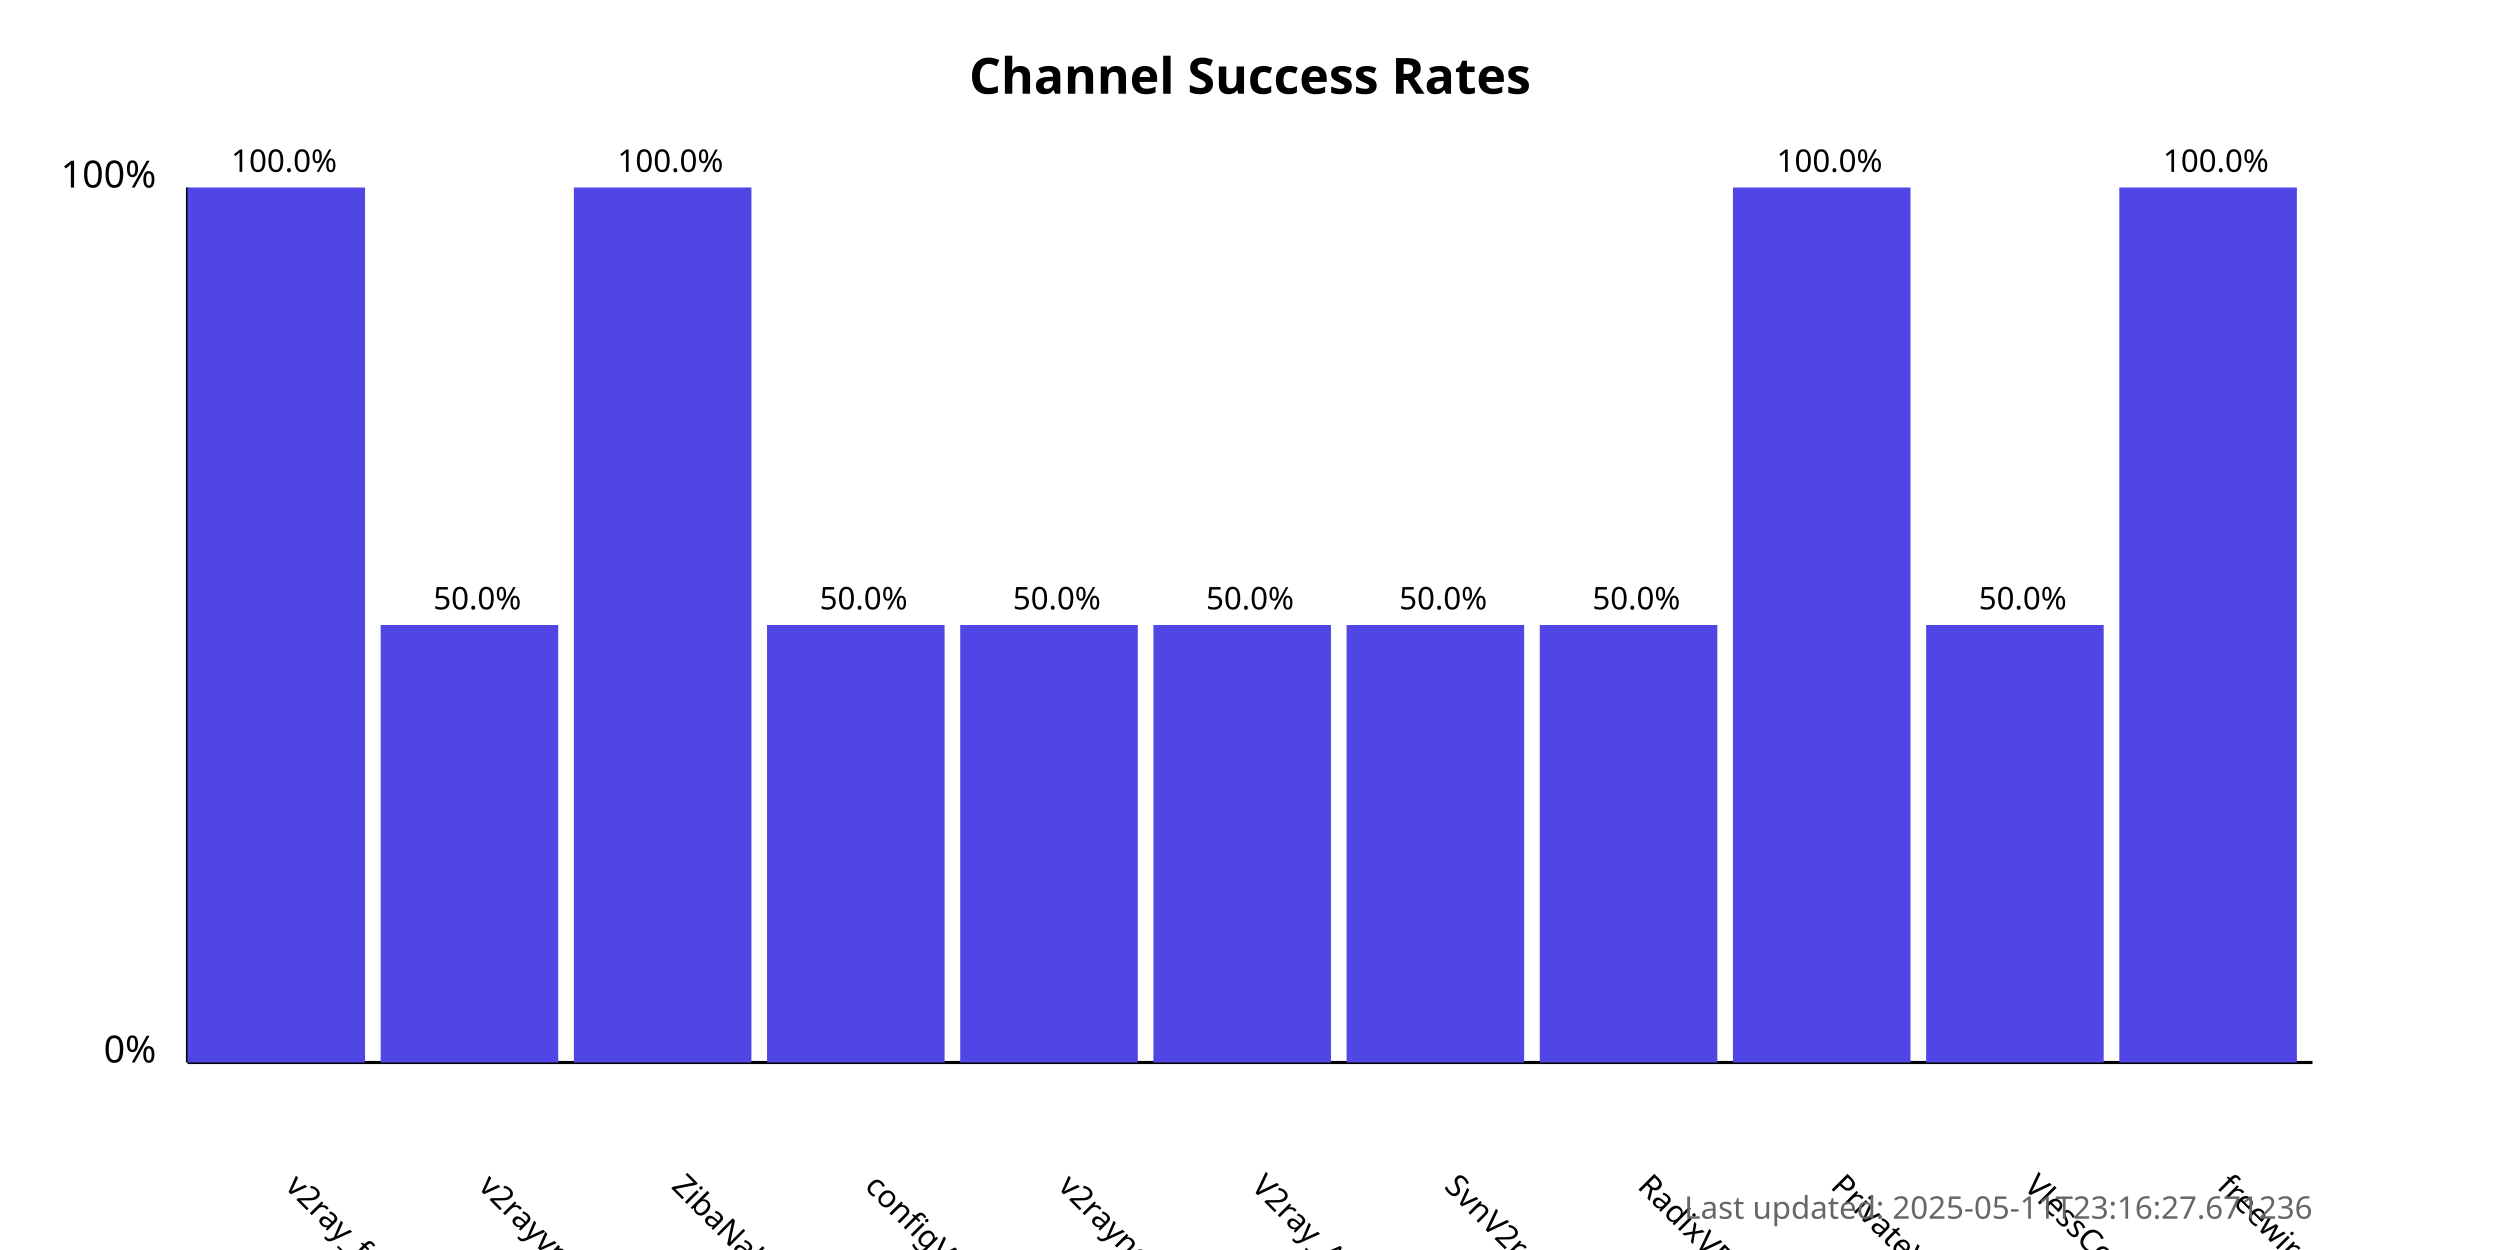
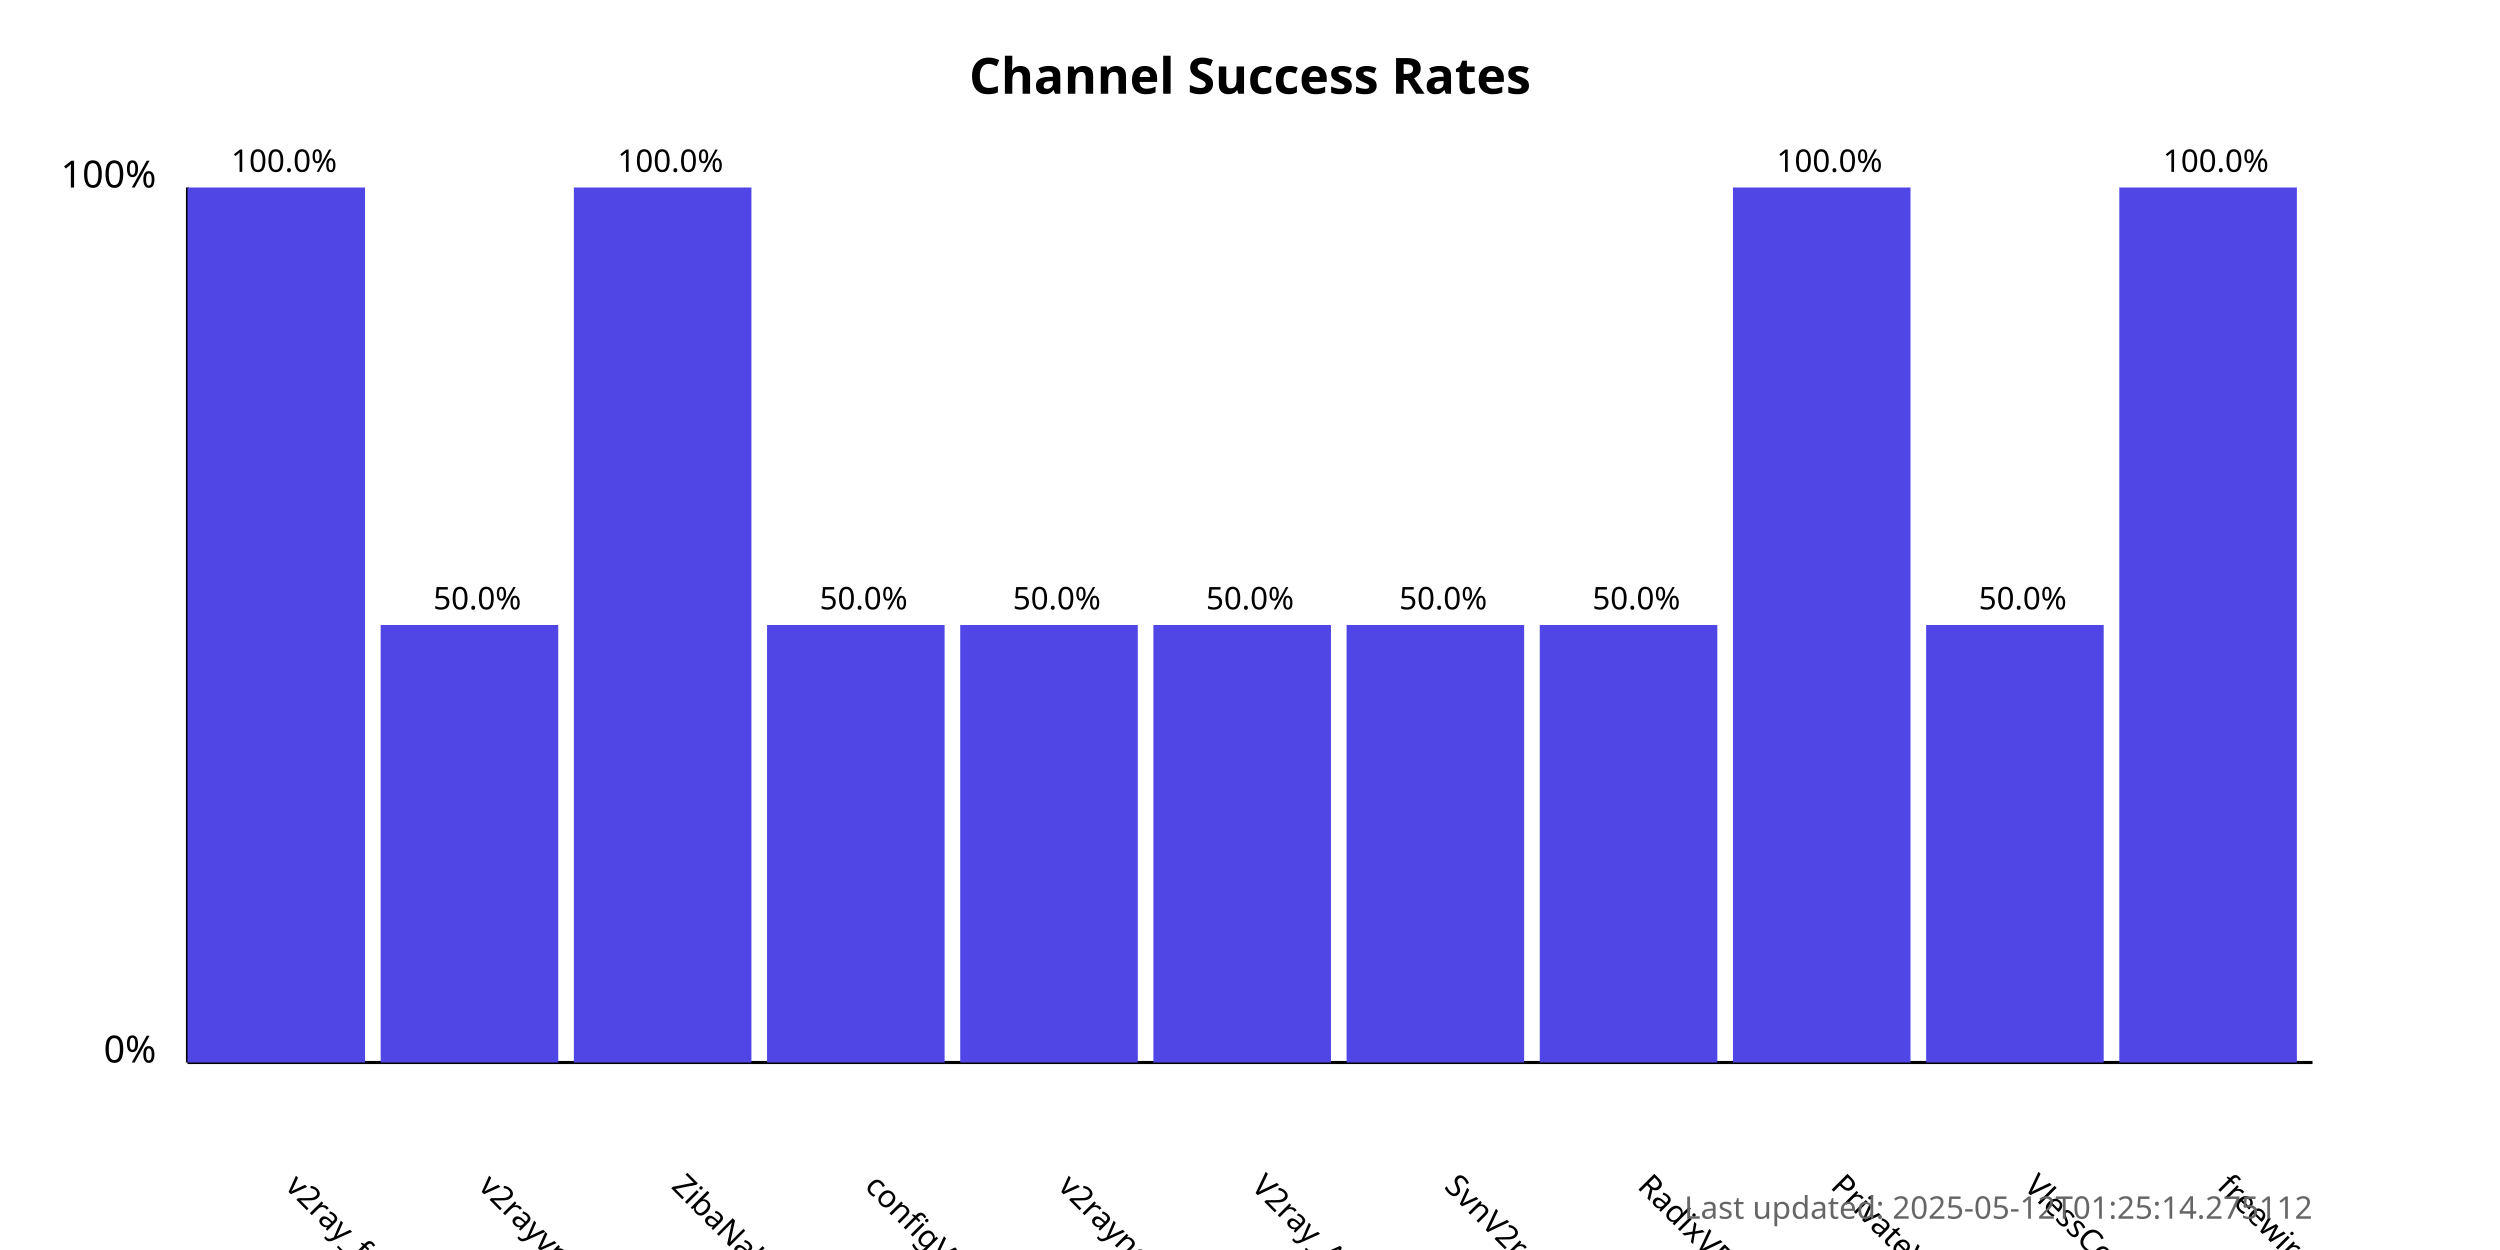
<svg xmlns="http://www.w3.org/2000/svg" width="800" height="400">
  <style>
            .chart-title { font: bold 16px sans-serif; }
            .axis-label { font: 12px sans-serif; }
            .tick-label { font: 10px sans-serif; }
            .bar { fill: #4f46e5; }
            .bar:hover { fill: #6366f1; }
            .timestamp { font: 10px sans-serif; fill: #666; }
        </style>
  <text x="400.0" y="30" text-anchor="middle" class="chart-title">
            Channel Success Rates
        </text>
  <line x1="60" y1="340" x2="60" y2="60" stroke="black" stroke-width="1" />
  <line x1="60" y1="340" x2="740" y2="340" stroke="black" stroke-width="1" />
  <text x="50" y="340" text-anchor="end" class="axis-label">0%</text>
  <text x="50" y="60" text-anchor="end" class="axis-label">100%</text>
  <g>
    <rect x="60" y="60.0" width="56.818" height="280.0" class="bar" />
    <text x="90.909" y="380" transform="rotate(45, 90.90909, 380)" text-anchor="start" class="tick-label">
                v2ray_free_conf
            </text>
    <text x="90.909" y="55.0" text-anchor="middle" class="tick-label">
                100.0%
            </text>
  </g>
  <g>
    <rect x="121.818" y="200.0" width="56.818" height="140.0" class="bar" />
    <text x="152.727" y="380" transform="rotate(45, 152.7273, 380)" text-anchor="start" class="tick-label">
                v2rayvpno
            </text>
    <text x="152.727" y="195.0" text-anchor="middle" class="tick-label">
                50.0%
            </text>
  </g>
  <g>
    <rect x="183.636" y="60.0" width="56.818" height="280.0" class="bar" />
    <text x="214.545" y="380" transform="rotate(45, 214.5455, 380)" text-anchor="start" class="tick-label">
                ZibaNabz
            </text>
    <text x="214.545" y="55.0" text-anchor="middle" class="tick-label">
                100.0%
            </text>
  </g>
  <g>
    <rect x="245.455" y="200.0" width="56.818" height="140.0" class="bar" />
    <text x="276.364" y="380" transform="rotate(45, 276.3636, 380)" text-anchor="start" class="tick-label">
                configV2rayForFree
            </text>
    <text x="276.364" y="195.0" text-anchor="middle" class="tick-label">
                50.0%
            </text>
  </g>
  <g>
    <rect x="307.273" y="200.0" width="56.818" height="140.0" class="bar" />
    <text x="338.182" y="380" transform="rotate(45, 338.1818, 380)" text-anchor="start" class="tick-label">
                v2rayngvpn
            </text>
    <text x="338.182" y="195.0" text-anchor="middle" class="tick-label">
                50.0%
            </text>
  </g>
  <g>
    <rect x="369.091" y="200.0" width="56.818" height="140.0" class="bar" />
    <text x="400.0" y="380" transform="rotate(45, 400.0, 380)" text-anchor="start" class="tick-label">
                V2ray_Alpha
            </text>
    <text x="400.0" y="195.0" text-anchor="middle" class="tick-label">
                50.0%
            </text>
  </g>
  <g>
    <rect x="430.909" y="200.0" width="56.818" height="140.0" class="bar" />
    <text x="461.818" y="380" transform="rotate(45, 461.8182, 380)" text-anchor="start" class="tick-label">
                SvnV2ray
            </text>
    <text x="461.818" y="195.0" text-anchor="middle" class="tick-label">
                50.0%
            </text>
  </g>
  <g>
    <rect x="492.727" y="200.0" width="56.818" height="140.0" class="bar" />
    <text x="523.636" y="380" transform="rotate(45, 523.6364, 380)" text-anchor="start" class="tick-label">
                RadixVPN
            </text>
    <text x="523.636" y="195.0" text-anchor="middle" class="tick-label">
                50.0%
            </text>
  </g>
  <g>
    <rect x="554.545" y="60.0" width="56.818" height="280.0" class="bar" />
    <text x="585.455" y="380" transform="rotate(45, 585.4545, 380)" text-anchor="start" class="tick-label">
                PrivateVPNs
            </text>
    <text x="585.455" y="55.0" text-anchor="middle" class="tick-label">
                100.0%
            </text>
  </g>
  <g>
    <rect x="616.364" y="200.0" width="56.818" height="140.0" class="bar" />
    <text x="647.273" y="380" transform="rotate(45, 647.2727, 380)" text-anchor="start" class="tick-label">
                VlessConfig
            </text>
    <text x="647.273" y="195.0" text-anchor="middle" class="tick-label">
                50.0%
            </text>
  </g>
  <g>
    <rect x="678.182" y="60.0" width="56.818" height="280.0" class="bar" />
    <text x="709.091" y="380" transform="rotate(45, 709.0909, 380)" text-anchor="start" class="tick-label">
                freewireguard
            </text>
    <text x="709.091" y="55.0" text-anchor="middle" class="tick-label">
                100.0%
            </text>
  </g>
  <text x="740" y="390" text-anchor="end" class="timestamp">
-             Last updated: 2025-05-11T23:16:27.671236
+             Last updated: 2025-05-12T01:25:14.275112
        </text>
</svg>
